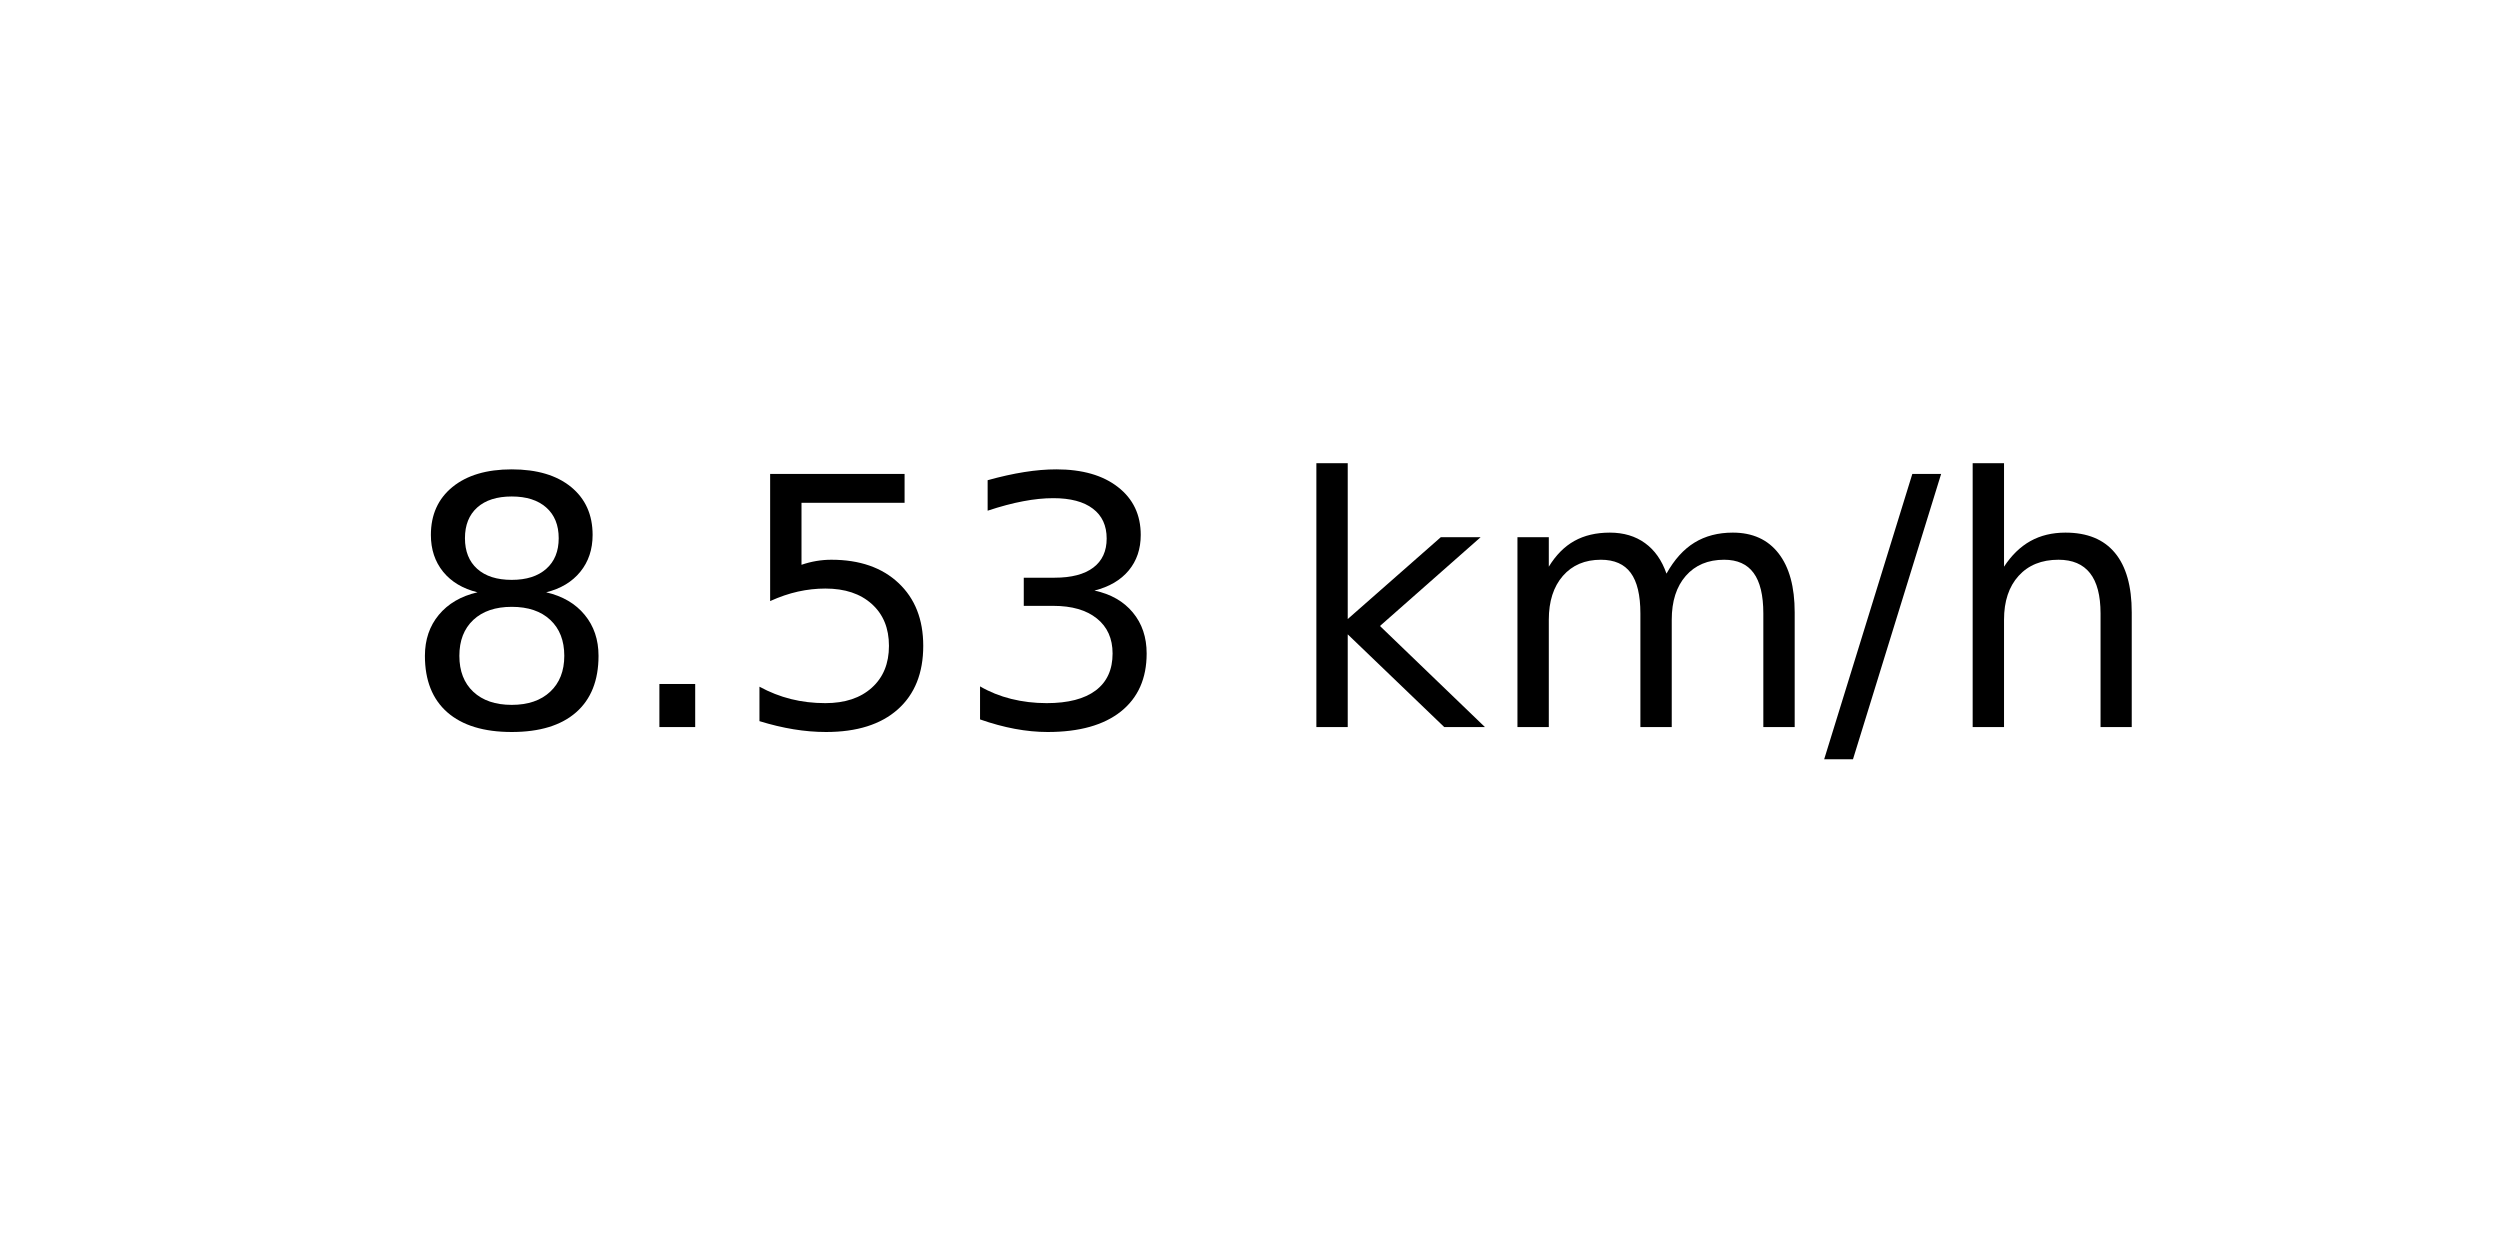
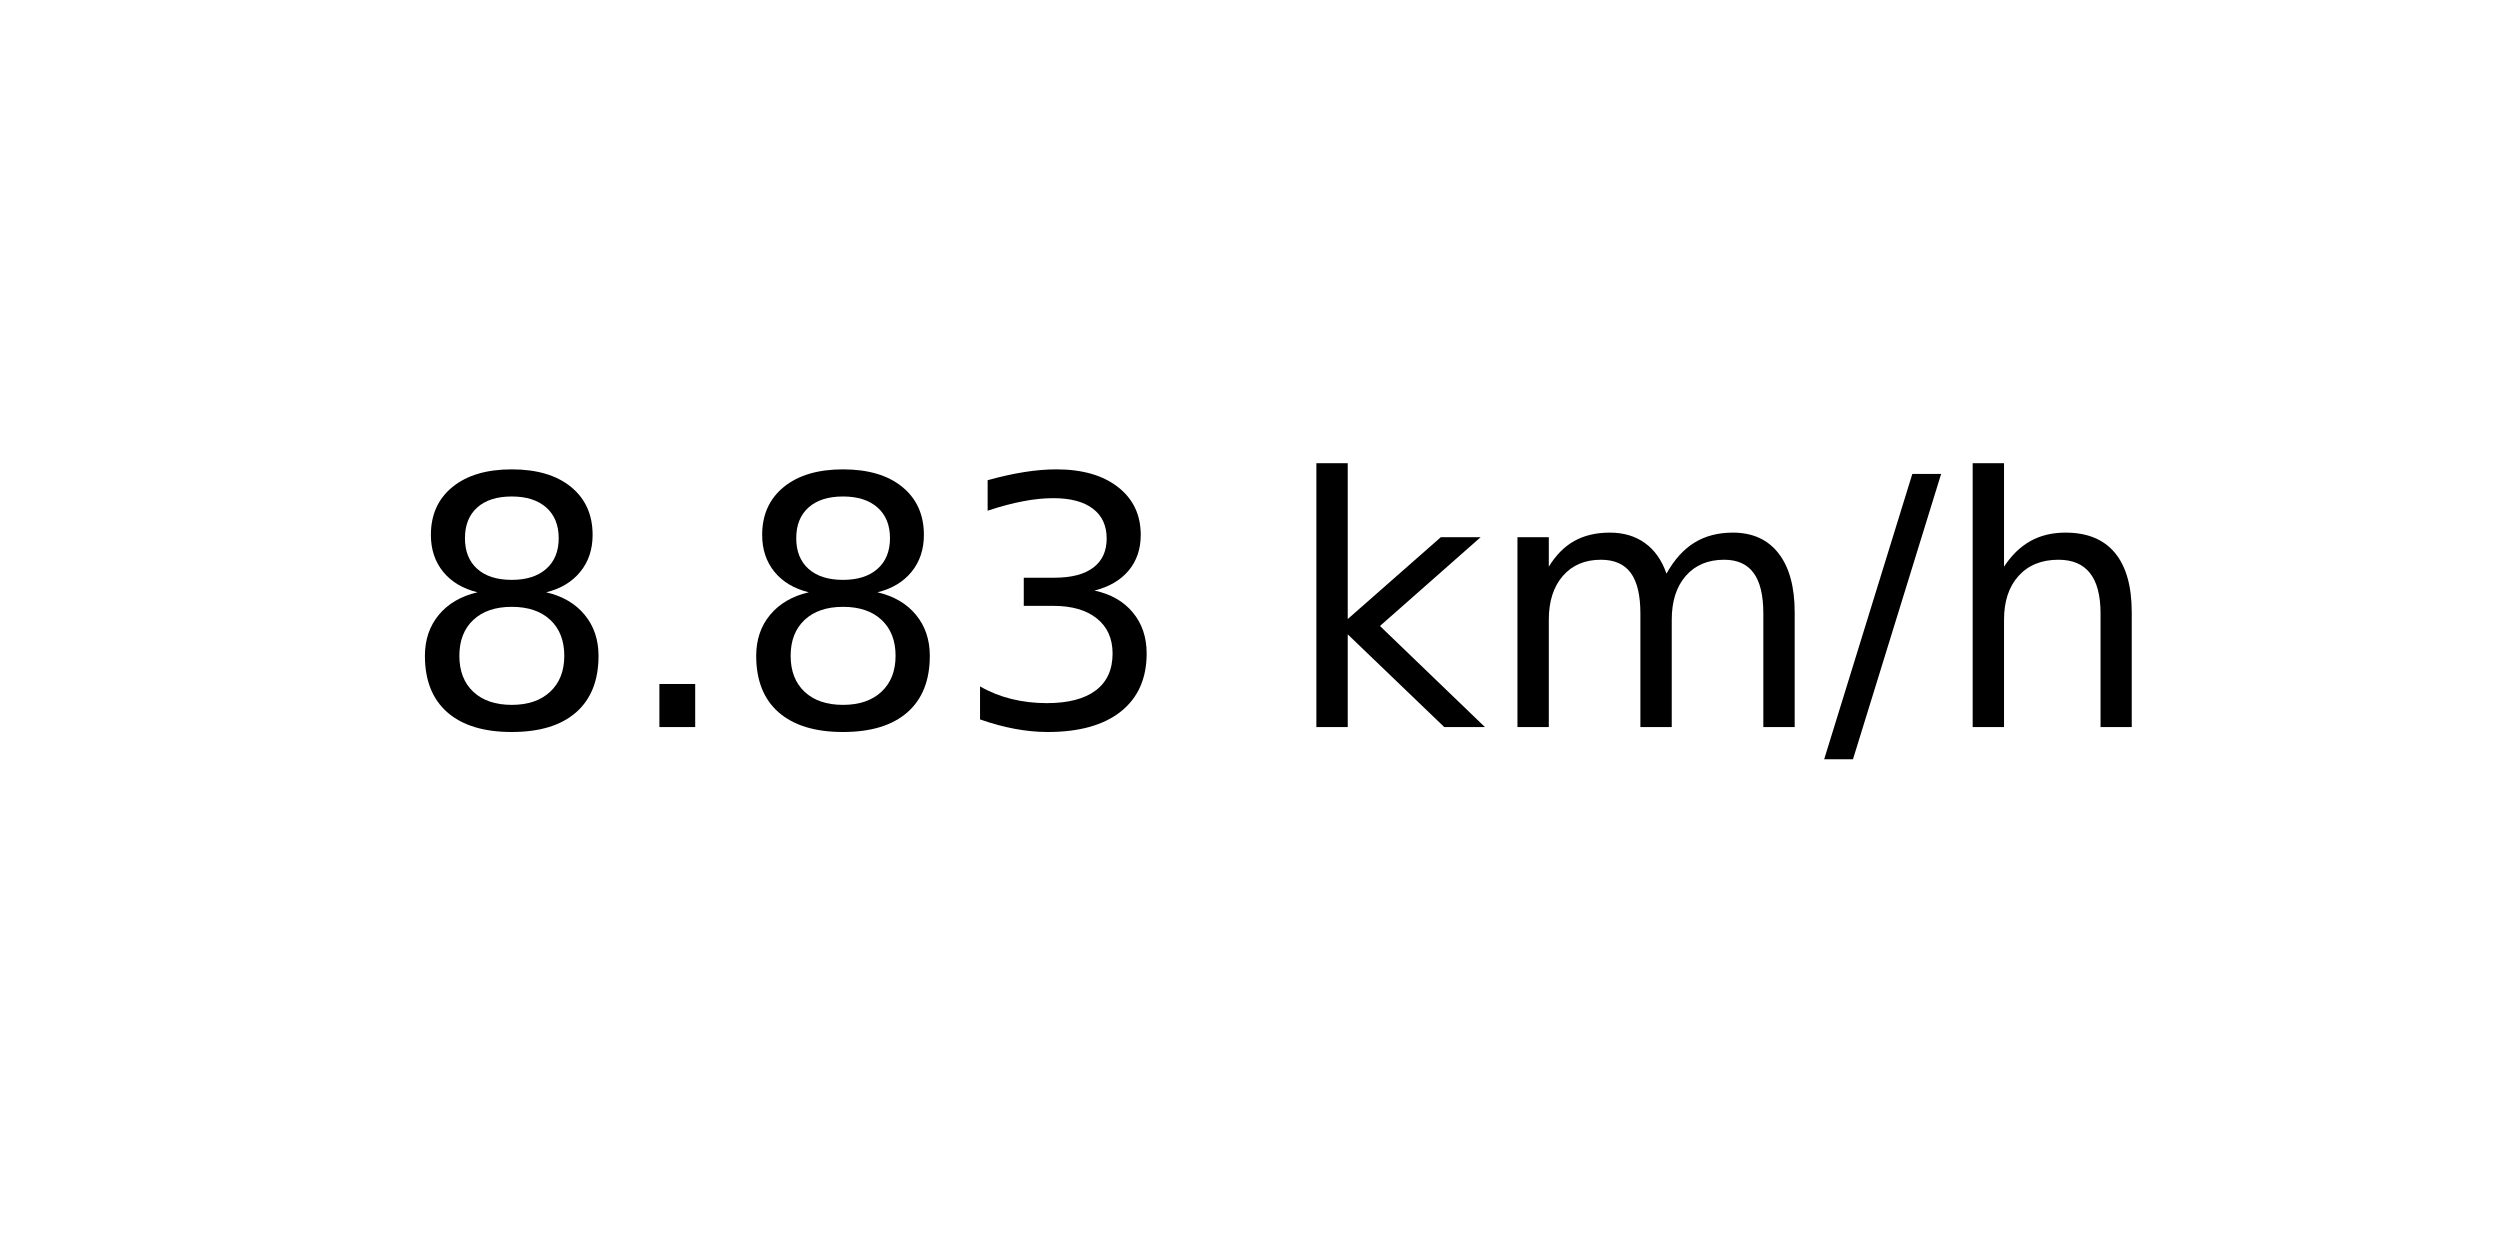
<svg xmlns="http://www.w3.org/2000/svg" xmlns:xlink="http://www.w3.org/1999/xlink" width="72pt" height="36pt" viewBox="0 0 72 36" version="1.1">
  <defs>
    <style type="text/css">*{stroke-linejoin: round; stroke-linecap: butt}</style>
  </defs>
  <g id="figure_1">
    <g id="axes_1">
      <g id="text_1">
        <g transform="translate(11.55937 20.93937) scale(0.1 -0.1)">
          <defs>
            <path id="DejaVuSans-38" d="M 2034 2216  Q 1584 2216 1326 1975  Q 1069 1734 1069 1313  Q 1069 891 1326 650  Q 1584 409 2034 409  Q 2484 409 2743 651  Q 3003 894 3003 1313  Q 3003 1734 2745 1975  Q 2488 2216 2034 2216  z M 1403 2484  Q 997 2584 770 2862  Q 544 3141 544 3541  Q 544 4100 942 4425  Q 1341 4750 2034 4750  Q 2731 4750 3128 4425  Q 3525 4100 3525 3541  Q 3525 3141 3298 2862  Q 3072 2584 2669 2484  Q 3125 2378 3379 2068  Q 3634 1759 3634 1313  Q 3634 634 3220 271  Q 2806 -91 2034 -91  Q 1263 -91 848 271  Q 434 634 434 1313  Q 434 1759 690 2068  Q 947 2378 1403 2484  z M 1172 3481  Q 1172 3119 1398 2916  Q 1625 2713 2034 2713  Q 2441 2713 2670 2916  Q 2900 3119 2900 3481  Q 2900 3844 2670 4047  Q 2441 4250 2034 4250  Q 1625 4250 1398 4047  Q 1172 3844 1172 3481  z " transform="scale(0.015625)" />
            <path id="DejaVuSans-2e" d="M 684 794  L 1344 794  L 1344 0  L 684 0  L 684 794  z " transform="scale(0.015625)" />
-             <path id="DejaVuSans-35" d="M 691 4666  L 3169 4666  L 3169 4134  L 1269 4134  L 1269 2991  Q 1406 3038 1543 3061  Q 1681 3084 1819 3084  Q 2600 3084 3056 2656  Q 3513 2228 3513 1497  Q 3513 744 3044 326  Q 2575 -91 1722 -91  Q 1428 -91 1123 -41  Q 819 9 494 109  L 494 744  Q 775 591 1075 516  Q 1375 441 1709 441  Q 2250 441 2565 725  Q 2881 1009 2881 1497  Q 2881 1984 2565 2268  Q 2250 2553 1709 2553  Q 1456 2553 1204 2497  Q 953 2441 691 2322  L 691 4666  z " transform="scale(0.015625)" />
            <path id="DejaVuSans-33" d="M 2597 2516  Q 3050 2419 3304 2112  Q 3559 1806 3559 1356  Q 3559 666 3084 287  Q 2609 -91 1734 -91  Q 1441 -91 1130 -33  Q 819 25 488 141  L 488 750  Q 750 597 1062 519  Q 1375 441 1716 441  Q 2309 441 2620 675  Q 2931 909 2931 1356  Q 2931 1769 2642 2001  Q 2353 2234 1838 2234  L 1294 2234  L 1294 2753  L 1863 2753  Q 2328 2753 2575 2939  Q 2822 3125 2822 3475  Q 2822 3834 2567 4026  Q 2313 4219 1838 4219  Q 1578 4219 1281 4162  Q 984 4106 628 3988  L 628 4550  Q 988 4650 1302 4700  Q 1616 4750 1894 4750  Q 2613 4750 3031 4423  Q 3450 4097 3450 3541  Q 3450 3153 3228 2886  Q 3006 2619 2597 2516  z " transform="scale(0.015625)" />
            <path id="DejaVuSans-20" transform="scale(0.015625)" />
            <path id="DejaVuSans-6b" d="M 581 4863  L 1159 4863  L 1159 1991  L 2875 3500  L 3609 3500  L 1753 1863  L 3688 0  L 2938 0  L 1159 1709  L 1159 0  L 581 0  L 581 4863  z " transform="scale(0.015625)" />
            <path id="DejaVuSans-6d" d="M 3328 2828  Q 3544 3216 3844 3400  Q 4144 3584 4550 3584  Q 5097 3584 5394 3201  Q 5691 2819 5691 2113  L 5691 0  L 5113 0  L 5113 2094  Q 5113 2597 4934 2840  Q 4756 3084 4391 3084  Q 3944 3084 3684 2787  Q 3425 2491 3425 1978  L 3425 0  L 2847 0  L 2847 2094  Q 2847 2600 2669 2842  Q 2491 3084 2119 3084  Q 1678 3084 1418 2786  Q 1159 2488 1159 1978  L 1159 0  L 581 0  L 581 3500  L 1159 3500  L 1159 2956  Q 1356 3278 1631 3431  Q 1906 3584 2284 3584  Q 2666 3584 2933 3390  Q 3200 3197 3328 2828  z " transform="scale(0.015625)" />
            <path id="DejaVuSans-2f" d="M 1625 4666  L 2156 4666  L 531 -594  L 0 -594  L 1625 4666  z " transform="scale(0.015625)" />
            <path id="DejaVuSans-68" d="M 3513 2113  L 3513 0  L 2938 0  L 2938 2094  Q 2938 2591 2744 2837  Q 2550 3084 2163 3084  Q 1697 3084 1428 2787  Q 1159 2491 1159 1978  L 1159 0  L 581 0  L 581 4863  L 1159 4863  L 1159 2956  Q 1366 3272 1645 3428  Q 1925 3584 2291 3584  Q 2894 3584 3203 3211  Q 3513 2838 3513 2113  z " transform="scale(0.015625)" />
          </defs>
          <use xlink:href="#DejaVuSans-38" />
          <use xlink:href="#DejaVuSans-2e" x="63.623" />
-           <use xlink:href="#DejaVuSans-35" x="95.41" />
+           <use xlink:href="#DejaVuSans-38" x="95.41" />
          <use xlink:href="#DejaVuSans-33" x="159.033" />
          <use xlink:href="#DejaVuSans-20" x="222.656" />
          <use xlink:href="#DejaVuSans-6b" x="254.443" />
          <use xlink:href="#DejaVuSans-6d" x="312.354" />
          <use xlink:href="#DejaVuSans-2f" x="409.766" />
          <use xlink:href="#DejaVuSans-68" x="443.457" />
        </g>
      </g>
    </g>
  </g>
</svg>
